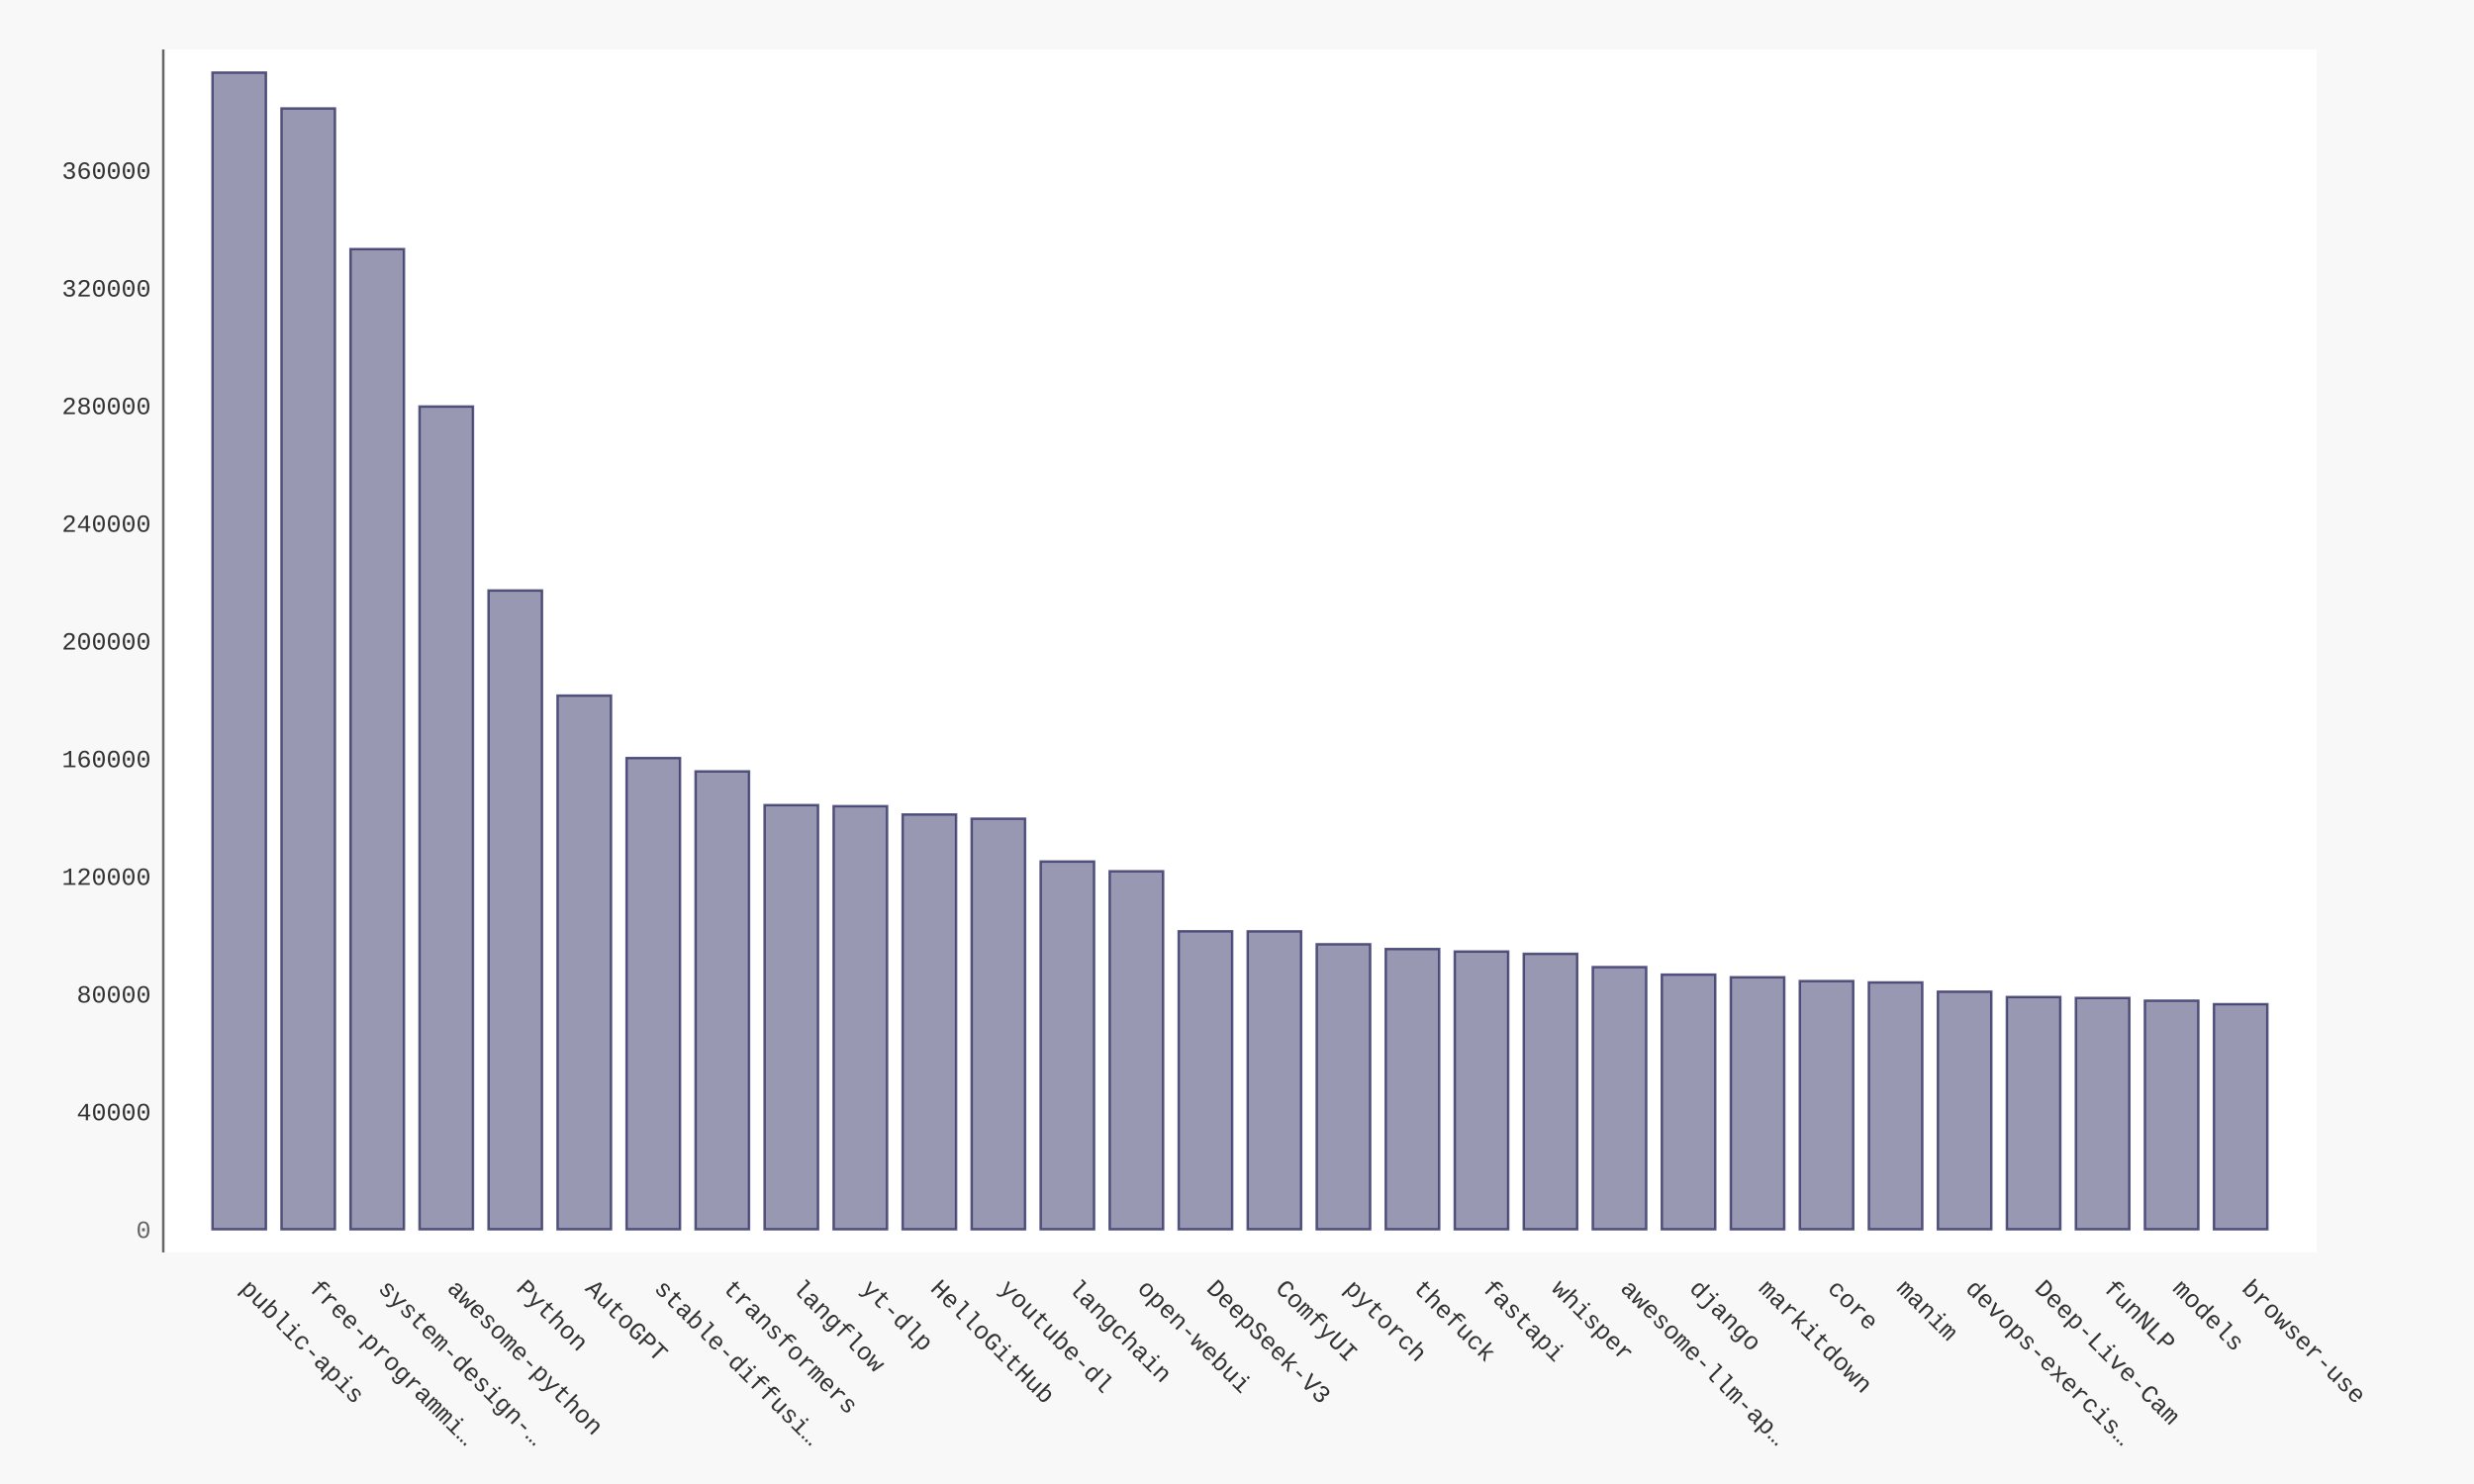
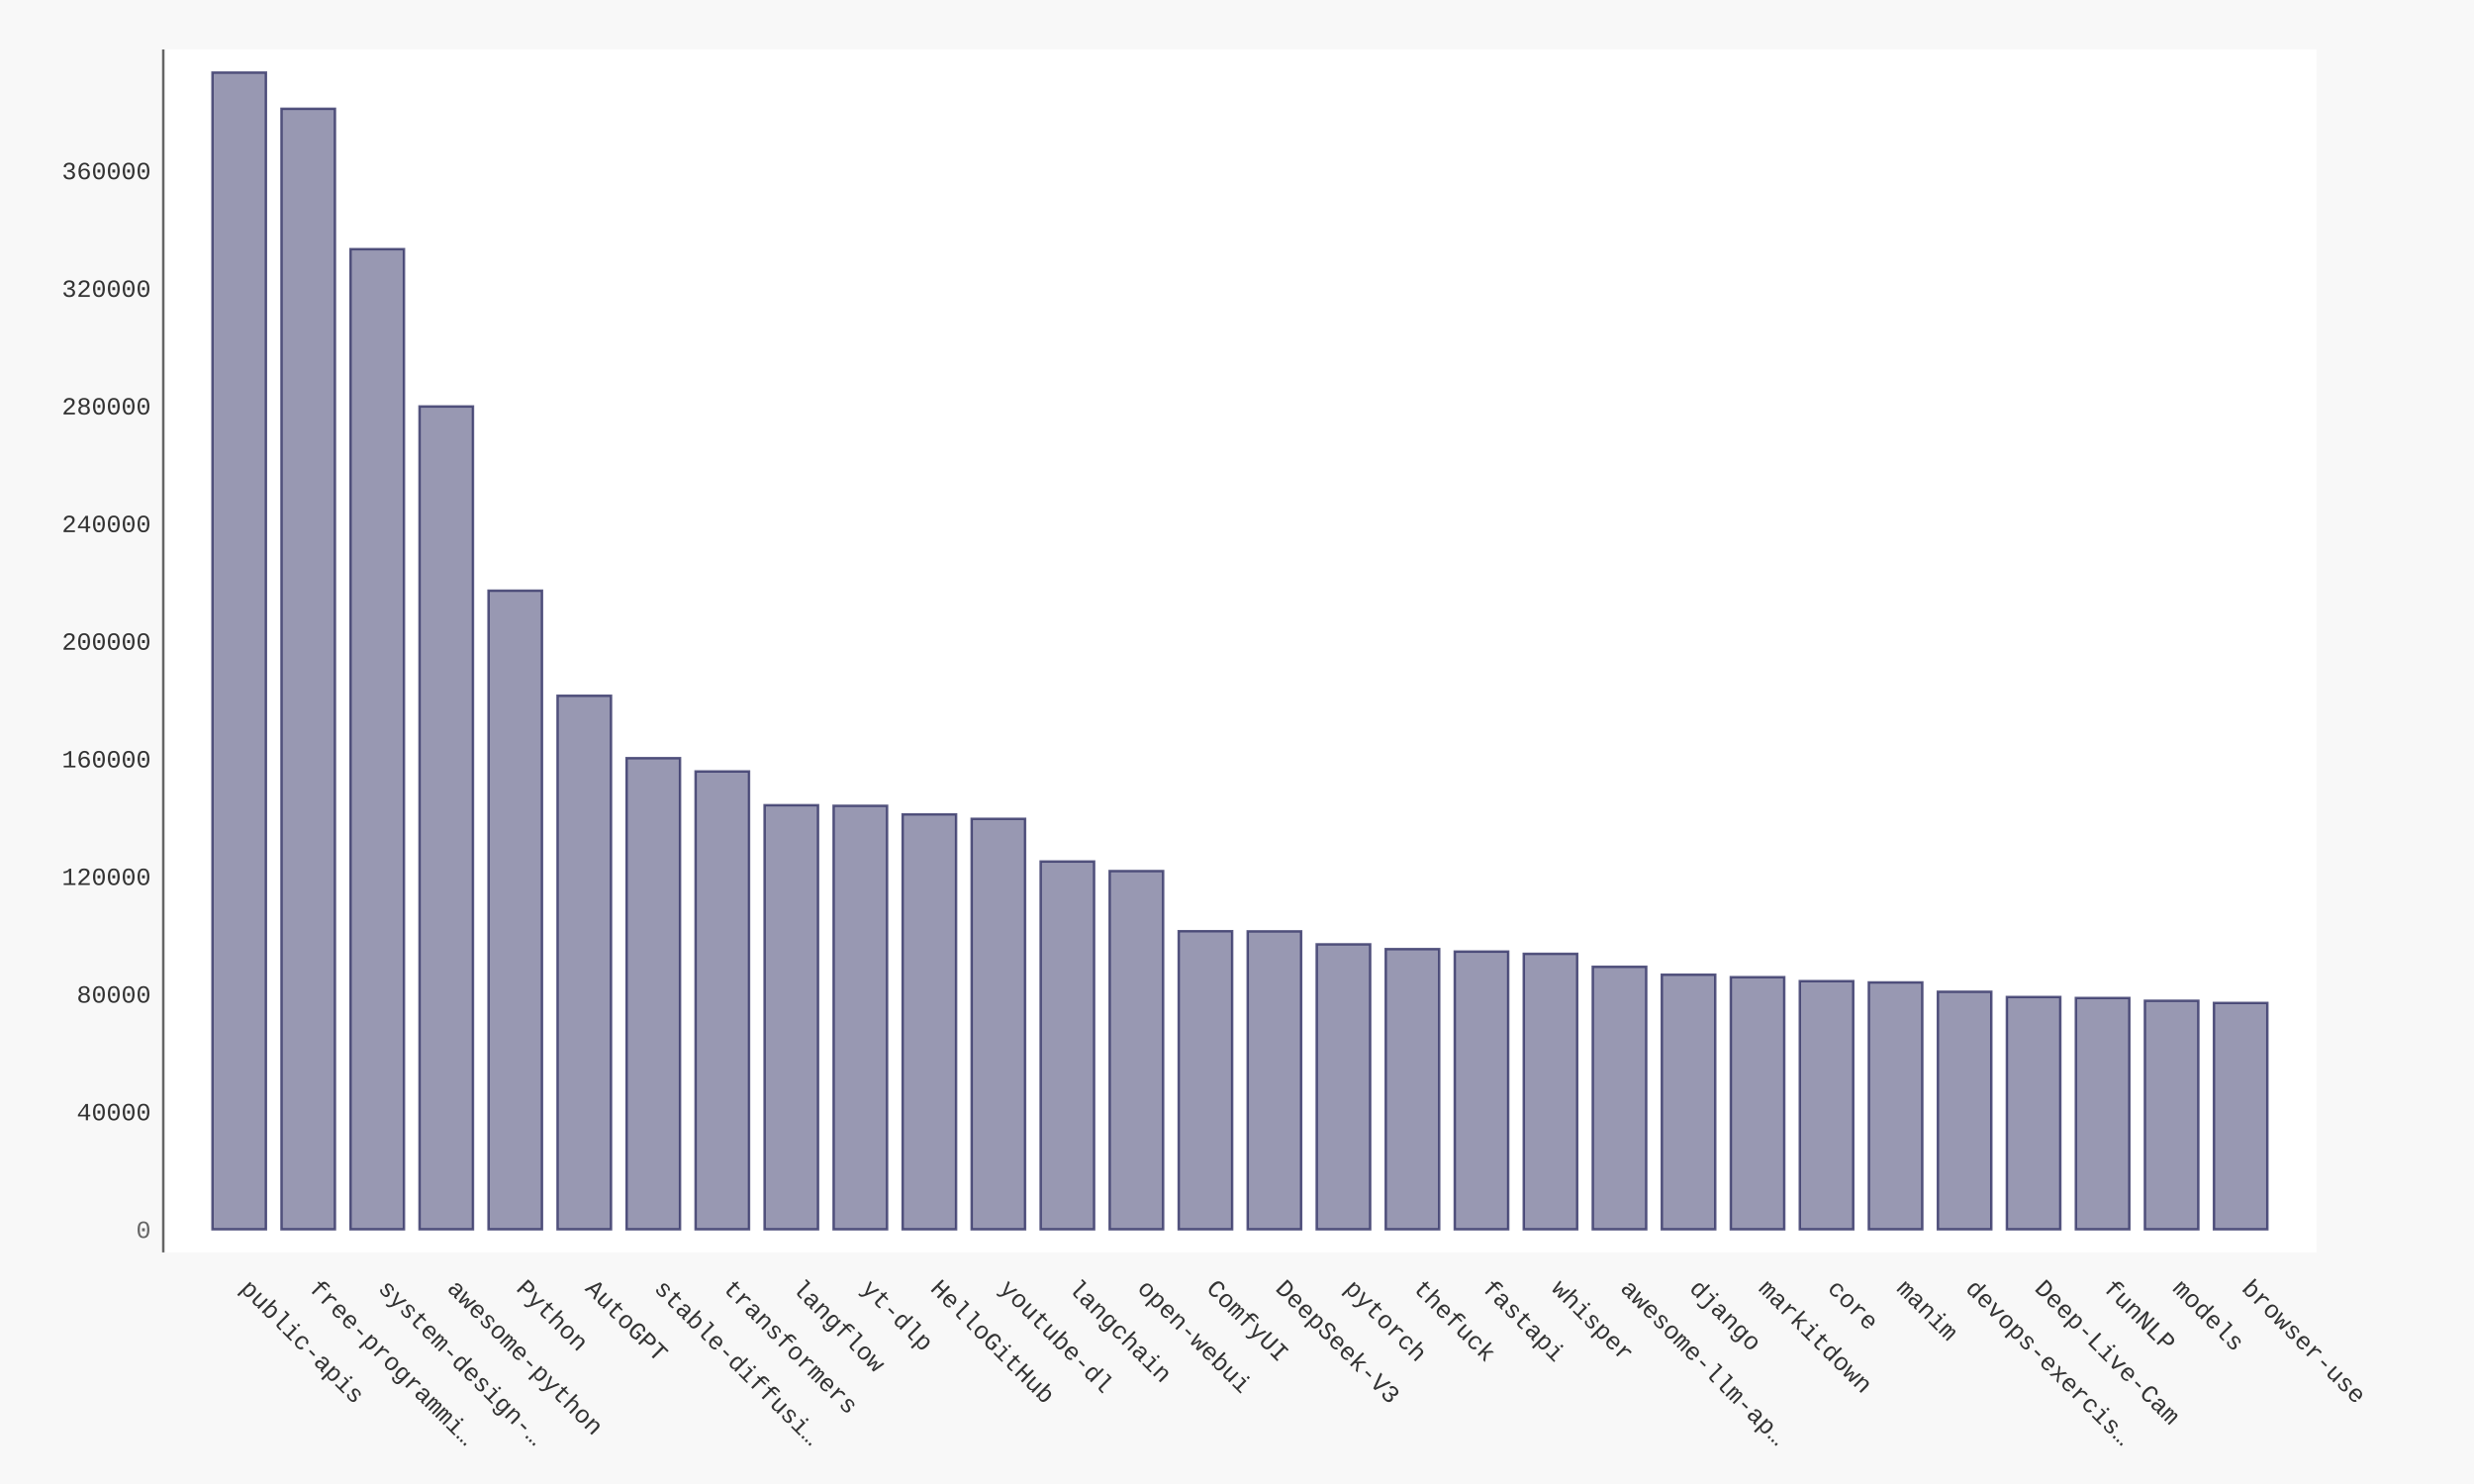
- <svg xmlns="http://www.w3.org/2000/svg" xmlns:xlink="http://www.w3.org/1999/xlink" id="chart-b9051e3d-210a-45ff-9c36-3fcd543a4fa3" class="pygal-chart" viewBox="0 0 1000 600">
+ <svg xmlns="http://www.w3.org/2000/svg" xmlns:xlink="http://www.w3.org/1999/xlink" id="chart-5cc41721-209f-4a58-b784-3ac6ddc6e5c3" class="pygal-chart" viewBox="0 0 1000 600">
  <defs>
-     <style type="text/css">#chart-b9051e3d-210a-45ff-9c36-3fcd543a4fa3{-webkit-user-select:none;-webkit-font-smoothing:antialiased;font-family:Consolas,"Liberation Mono",Menlo,Courier,monospace}#chart-b9051e3d-210a-45ff-9c36-3fcd543a4fa3 .title{font-family:Consolas,"Liberation Mono",Menlo,Courier,monospace;font-size:16px}#chart-b9051e3d-210a-45ff-9c36-3fcd543a4fa3 .legends .legend text{font-family:Consolas,"Liberation Mono",Menlo,Courier,monospace;font-size:14px}#chart-b9051e3d-210a-45ff-9c36-3fcd543a4fa3 .axis text{font-family:Consolas,"Liberation Mono",Menlo,Courier,monospace;font-size:10px}#chart-b9051e3d-210a-45ff-9c36-3fcd543a4fa3 .axis text.major{font-family:Consolas,"Liberation Mono",Menlo,Courier,monospace;font-size:10px}#chart-b9051e3d-210a-45ff-9c36-3fcd543a4fa3 .text-overlay text.value{font-family:Consolas,"Liberation Mono",Menlo,Courier,monospace;font-size:16px}#chart-b9051e3d-210a-45ff-9c36-3fcd543a4fa3 .text-overlay text.label{font-family:Consolas,"Liberation Mono",Menlo,Courier,monospace;font-size:10px}#chart-b9051e3d-210a-45ff-9c36-3fcd543a4fa3 .tooltip{font-family:Consolas,"Liberation Mono",Menlo,Courier,monospace;font-size:14px}#chart-b9051e3d-210a-45ff-9c36-3fcd543a4fa3 text.no_data{font-family:Consolas,"Liberation Mono",Menlo,Courier,monospace;font-size:64px}
- #chart-b9051e3d-210a-45ff-9c36-3fcd543a4fa3{background-color:#f8f8f8}#chart-b9051e3d-210a-45ff-9c36-3fcd543a4fa3 path,#chart-b9051e3d-210a-45ff-9c36-3fcd543a4fa3 line,#chart-b9051e3d-210a-45ff-9c36-3fcd543a4fa3 rect,#chart-b9051e3d-210a-45ff-9c36-3fcd543a4fa3 circle{-webkit-transition:250ms ease-in;-moz-transition:250ms ease-in;transition:250ms ease-in}#chart-b9051e3d-210a-45ff-9c36-3fcd543a4fa3 .graph &gt; .background{fill:#f8f8f8}#chart-b9051e3d-210a-45ff-9c36-3fcd543a4fa3 .plot &gt; .background{fill:#ffffff}#chart-b9051e3d-210a-45ff-9c36-3fcd543a4fa3 .graph{fill:#333}#chart-b9051e3d-210a-45ff-9c36-3fcd543a4fa3 text.no_data{fill:#666}#chart-b9051e3d-210a-45ff-9c36-3fcd543a4fa3 .title{fill:#666}#chart-b9051e3d-210a-45ff-9c36-3fcd543a4fa3 .legends .legend text{fill:#333}#chart-b9051e3d-210a-45ff-9c36-3fcd543a4fa3 .legends .legend:hover text{fill:#666}#chart-b9051e3d-210a-45ff-9c36-3fcd543a4fa3 .axis .line{stroke:#666}#chart-b9051e3d-210a-45ff-9c36-3fcd543a4fa3 .axis .guide.line{stroke:rgba(0,0,0,0.5)}#chart-b9051e3d-210a-45ff-9c36-3fcd543a4fa3 .axis .major.line{stroke:#333}#chart-b9051e3d-210a-45ff-9c36-3fcd543a4fa3 .axis text.major{fill:#666}#chart-b9051e3d-210a-45ff-9c36-3fcd543a4fa3 .axis.y .guides:hover .guide.line,#chart-b9051e3d-210a-45ff-9c36-3fcd543a4fa3 .line-graph .axis.x .guides:hover .guide.line,#chart-b9051e3d-210a-45ff-9c36-3fcd543a4fa3 .stackedline-graph .axis.x .guides:hover .guide.line,#chart-b9051e3d-210a-45ff-9c36-3fcd543a4fa3 .xy-graph .axis.x .guides:hover .guide.line{stroke:#666}#chart-b9051e3d-210a-45ff-9c36-3fcd543a4fa3 .axis .guides:hover text{fill:#666}#chart-b9051e3d-210a-45ff-9c36-3fcd543a4fa3 .reactive{fill-opacity:.5;stroke-opacity:.8;stroke-width:1}#chart-b9051e3d-210a-45ff-9c36-3fcd543a4fa3 .ci{stroke:#333}#chart-b9051e3d-210a-45ff-9c36-3fcd543a4fa3 .reactive.active,#chart-b9051e3d-210a-45ff-9c36-3fcd543a4fa3 .active .reactive{fill-opacity:.9;stroke-opacity:.9;stroke-width:4}#chart-b9051e3d-210a-45ff-9c36-3fcd543a4fa3 .ci .reactive.active{stroke-width:1.5}#chart-b9051e3d-210a-45ff-9c36-3fcd543a4fa3 .series text{fill:#666}#chart-b9051e3d-210a-45ff-9c36-3fcd543a4fa3 .tooltip rect{fill:#ffffff;stroke:#666;-webkit-transition:opacity 250ms ease-in;-moz-transition:opacity 250ms ease-in;transition:opacity 250ms ease-in}#chart-b9051e3d-210a-45ff-9c36-3fcd543a4fa3 .tooltip .label{fill:#333}#chart-b9051e3d-210a-45ff-9c36-3fcd543a4fa3 .tooltip .label{fill:#333}#chart-b9051e3d-210a-45ff-9c36-3fcd543a4fa3 .tooltip .legend{font-size:.8em;fill:rgba(0,0,0,0.5)}#chart-b9051e3d-210a-45ff-9c36-3fcd543a4fa3 .tooltip .x_label{font-size:.6em;fill:#666}#chart-b9051e3d-210a-45ff-9c36-3fcd543a4fa3 .tooltip .xlink{font-size:.5em;text-decoration:underline}#chart-b9051e3d-210a-45ff-9c36-3fcd543a4fa3 .tooltip .value{font-size:1.5em}#chart-b9051e3d-210a-45ff-9c36-3fcd543a4fa3 .bound{font-size:.5em}#chart-b9051e3d-210a-45ff-9c36-3fcd543a4fa3 .max-value{font-size:.75em;fill:rgba(0,0,0,0.5)}#chart-b9051e3d-210a-45ff-9c36-3fcd543a4fa3 .map-element{fill:#ffffff;stroke:rgba(0,0,0,0.5) !important}#chart-b9051e3d-210a-45ff-9c36-3fcd543a4fa3 .map-element .reactive{fill-opacity:inherit;stroke-opacity:inherit}#chart-b9051e3d-210a-45ff-9c36-3fcd543a4fa3 .color-0,#chart-b9051e3d-210a-45ff-9c36-3fcd543a4fa3 .color-0 a:visited{stroke:#333366;fill:#333366}#chart-b9051e3d-210a-45ff-9c36-3fcd543a4fa3 .text-overlay .color-0 text{fill:black}
- #chart-b9051e3d-210a-45ff-9c36-3fcd543a4fa3 text.no_data{text-anchor:middle}#chart-b9051e3d-210a-45ff-9c36-3fcd543a4fa3 .guide.line{fill:none}#chart-b9051e3d-210a-45ff-9c36-3fcd543a4fa3 .centered{text-anchor:middle}#chart-b9051e3d-210a-45ff-9c36-3fcd543a4fa3 .title{text-anchor:middle}#chart-b9051e3d-210a-45ff-9c36-3fcd543a4fa3 .legends .legend text{fill-opacity:1}#chart-b9051e3d-210a-45ff-9c36-3fcd543a4fa3 .axis.x text{text-anchor:middle}#chart-b9051e3d-210a-45ff-9c36-3fcd543a4fa3 .axis.x:not(.web) text[transform]{text-anchor:start}#chart-b9051e3d-210a-45ff-9c36-3fcd543a4fa3 .axis.x:not(.web) text[transform].backwards{text-anchor:end}#chart-b9051e3d-210a-45ff-9c36-3fcd543a4fa3 .axis.y text{text-anchor:end}#chart-b9051e3d-210a-45ff-9c36-3fcd543a4fa3 .axis.y text[transform].backwards{text-anchor:start}#chart-b9051e3d-210a-45ff-9c36-3fcd543a4fa3 .axis.y2 text{text-anchor:start}#chart-b9051e3d-210a-45ff-9c36-3fcd543a4fa3 .axis.y2 text[transform].backwards{text-anchor:end}#chart-b9051e3d-210a-45ff-9c36-3fcd543a4fa3 .axis .guide.line{stroke-dasharray:4,4;stroke:black}#chart-b9051e3d-210a-45ff-9c36-3fcd543a4fa3 .axis .major.guide.line{stroke-dasharray:6,6;stroke:black}#chart-b9051e3d-210a-45ff-9c36-3fcd543a4fa3 .horizontal .axis.y .guide.line,#chart-b9051e3d-210a-45ff-9c36-3fcd543a4fa3 .horizontal .axis.y2 .guide.line,#chart-b9051e3d-210a-45ff-9c36-3fcd543a4fa3 .vertical .axis.x .guide.line{opacity:0}#chart-b9051e3d-210a-45ff-9c36-3fcd543a4fa3 .horizontal .axis.always_show .guide.line,#chart-b9051e3d-210a-45ff-9c36-3fcd543a4fa3 .vertical .axis.always_show .guide.line{opacity:1 !important}#chart-b9051e3d-210a-45ff-9c36-3fcd543a4fa3 .axis.y .guides:hover .guide.line,#chart-b9051e3d-210a-45ff-9c36-3fcd543a4fa3 .axis.y2 .guides:hover .guide.line,#chart-b9051e3d-210a-45ff-9c36-3fcd543a4fa3 .axis.x .guides:hover .guide.line{opacity:1}#chart-b9051e3d-210a-45ff-9c36-3fcd543a4fa3 .axis .guides:hover text{opacity:1}#chart-b9051e3d-210a-45ff-9c36-3fcd543a4fa3 .nofill{fill:none}#chart-b9051e3d-210a-45ff-9c36-3fcd543a4fa3 .subtle-fill{fill-opacity:.2}#chart-b9051e3d-210a-45ff-9c36-3fcd543a4fa3 .dot{stroke-width:1px;fill-opacity:1;stroke-opacity:1}#chart-b9051e3d-210a-45ff-9c36-3fcd543a4fa3 .dot.active{stroke-width:5px}#chart-b9051e3d-210a-45ff-9c36-3fcd543a4fa3 .dot.negative{fill:transparent}#chart-b9051e3d-210a-45ff-9c36-3fcd543a4fa3 text,#chart-b9051e3d-210a-45ff-9c36-3fcd543a4fa3 tspan{stroke:none !important}#chart-b9051e3d-210a-45ff-9c36-3fcd543a4fa3 .series text.active{opacity:1}#chart-b9051e3d-210a-45ff-9c36-3fcd543a4fa3 .tooltip rect{fill-opacity:.95;stroke-width:.5}#chart-b9051e3d-210a-45ff-9c36-3fcd543a4fa3 .tooltip text{fill-opacity:1}#chart-b9051e3d-210a-45ff-9c36-3fcd543a4fa3 .showable{visibility:hidden}#chart-b9051e3d-210a-45ff-9c36-3fcd543a4fa3 .showable.shown{visibility:visible}#chart-b9051e3d-210a-45ff-9c36-3fcd543a4fa3 .gauge-background{fill:rgba(229,229,229,1);stroke:none}#chart-b9051e3d-210a-45ff-9c36-3fcd543a4fa3 .bg-lines{stroke:#f8f8f8;stroke-width:2px}</style>
+     <style type="text/css">#chart-5cc41721-209f-4a58-b784-3ac6ddc6e5c3{-webkit-user-select:none;-webkit-font-smoothing:antialiased;font-family:Consolas,"Liberation Mono",Menlo,Courier,monospace}#chart-5cc41721-209f-4a58-b784-3ac6ddc6e5c3 .title{font-family:Consolas,"Liberation Mono",Menlo,Courier,monospace;font-size:16px}#chart-5cc41721-209f-4a58-b784-3ac6ddc6e5c3 .legends .legend text{font-family:Consolas,"Liberation Mono",Menlo,Courier,monospace;font-size:14px}#chart-5cc41721-209f-4a58-b784-3ac6ddc6e5c3 .axis text{font-family:Consolas,"Liberation Mono",Menlo,Courier,monospace;font-size:10px}#chart-5cc41721-209f-4a58-b784-3ac6ddc6e5c3 .axis text.major{font-family:Consolas,"Liberation Mono",Menlo,Courier,monospace;font-size:10px}#chart-5cc41721-209f-4a58-b784-3ac6ddc6e5c3 .text-overlay text.value{font-family:Consolas,"Liberation Mono",Menlo,Courier,monospace;font-size:16px}#chart-5cc41721-209f-4a58-b784-3ac6ddc6e5c3 .text-overlay text.label{font-family:Consolas,"Liberation Mono",Menlo,Courier,monospace;font-size:10px}#chart-5cc41721-209f-4a58-b784-3ac6ddc6e5c3 .tooltip{font-family:Consolas,"Liberation Mono",Menlo,Courier,monospace;font-size:14px}#chart-5cc41721-209f-4a58-b784-3ac6ddc6e5c3 text.no_data{font-family:Consolas,"Liberation Mono",Menlo,Courier,monospace;font-size:64px}
+ #chart-5cc41721-209f-4a58-b784-3ac6ddc6e5c3{background-color:#f8f8f8}#chart-5cc41721-209f-4a58-b784-3ac6ddc6e5c3 path,#chart-5cc41721-209f-4a58-b784-3ac6ddc6e5c3 line,#chart-5cc41721-209f-4a58-b784-3ac6ddc6e5c3 rect,#chart-5cc41721-209f-4a58-b784-3ac6ddc6e5c3 circle{-webkit-transition:250ms ease-in;-moz-transition:250ms ease-in;transition:250ms ease-in}#chart-5cc41721-209f-4a58-b784-3ac6ddc6e5c3 .graph &gt; .background{fill:#f8f8f8}#chart-5cc41721-209f-4a58-b784-3ac6ddc6e5c3 .plot &gt; .background{fill:#ffffff}#chart-5cc41721-209f-4a58-b784-3ac6ddc6e5c3 .graph{fill:#333}#chart-5cc41721-209f-4a58-b784-3ac6ddc6e5c3 text.no_data{fill:#666}#chart-5cc41721-209f-4a58-b784-3ac6ddc6e5c3 .title{fill:#666}#chart-5cc41721-209f-4a58-b784-3ac6ddc6e5c3 .legends .legend text{fill:#333}#chart-5cc41721-209f-4a58-b784-3ac6ddc6e5c3 .legends .legend:hover text{fill:#666}#chart-5cc41721-209f-4a58-b784-3ac6ddc6e5c3 .axis .line{stroke:#666}#chart-5cc41721-209f-4a58-b784-3ac6ddc6e5c3 .axis .guide.line{stroke:rgba(0,0,0,0.5)}#chart-5cc41721-209f-4a58-b784-3ac6ddc6e5c3 .axis .major.line{stroke:#333}#chart-5cc41721-209f-4a58-b784-3ac6ddc6e5c3 .axis text.major{fill:#666}#chart-5cc41721-209f-4a58-b784-3ac6ddc6e5c3 .axis.y .guides:hover .guide.line,#chart-5cc41721-209f-4a58-b784-3ac6ddc6e5c3 .line-graph .axis.x .guides:hover .guide.line,#chart-5cc41721-209f-4a58-b784-3ac6ddc6e5c3 .stackedline-graph .axis.x .guides:hover .guide.line,#chart-5cc41721-209f-4a58-b784-3ac6ddc6e5c3 .xy-graph .axis.x .guides:hover .guide.line{stroke:#666}#chart-5cc41721-209f-4a58-b784-3ac6ddc6e5c3 .axis .guides:hover text{fill:#666}#chart-5cc41721-209f-4a58-b784-3ac6ddc6e5c3 .reactive{fill-opacity:.5;stroke-opacity:.8;stroke-width:1}#chart-5cc41721-209f-4a58-b784-3ac6ddc6e5c3 .ci{stroke:#333}#chart-5cc41721-209f-4a58-b784-3ac6ddc6e5c3 .reactive.active,#chart-5cc41721-209f-4a58-b784-3ac6ddc6e5c3 .active .reactive{fill-opacity:.9;stroke-opacity:.9;stroke-width:4}#chart-5cc41721-209f-4a58-b784-3ac6ddc6e5c3 .ci .reactive.active{stroke-width:1.5}#chart-5cc41721-209f-4a58-b784-3ac6ddc6e5c3 .series text{fill:#666}#chart-5cc41721-209f-4a58-b784-3ac6ddc6e5c3 .tooltip rect{fill:#ffffff;stroke:#666;-webkit-transition:opacity 250ms ease-in;-moz-transition:opacity 250ms ease-in;transition:opacity 250ms ease-in}#chart-5cc41721-209f-4a58-b784-3ac6ddc6e5c3 .tooltip .label{fill:#333}#chart-5cc41721-209f-4a58-b784-3ac6ddc6e5c3 .tooltip .label{fill:#333}#chart-5cc41721-209f-4a58-b784-3ac6ddc6e5c3 .tooltip .legend{font-size:.8em;fill:rgba(0,0,0,0.5)}#chart-5cc41721-209f-4a58-b784-3ac6ddc6e5c3 .tooltip .x_label{font-size:.6em;fill:#666}#chart-5cc41721-209f-4a58-b784-3ac6ddc6e5c3 .tooltip .xlink{font-size:.5em;text-decoration:underline}#chart-5cc41721-209f-4a58-b784-3ac6ddc6e5c3 .tooltip .value{font-size:1.5em}#chart-5cc41721-209f-4a58-b784-3ac6ddc6e5c3 .bound{font-size:.5em}#chart-5cc41721-209f-4a58-b784-3ac6ddc6e5c3 .max-value{font-size:.75em;fill:rgba(0,0,0,0.5)}#chart-5cc41721-209f-4a58-b784-3ac6ddc6e5c3 .map-element{fill:#ffffff;stroke:rgba(0,0,0,0.5) !important}#chart-5cc41721-209f-4a58-b784-3ac6ddc6e5c3 .map-element .reactive{fill-opacity:inherit;stroke-opacity:inherit}#chart-5cc41721-209f-4a58-b784-3ac6ddc6e5c3 .color-0,#chart-5cc41721-209f-4a58-b784-3ac6ddc6e5c3 .color-0 a:visited{stroke:#333366;fill:#333366}#chart-5cc41721-209f-4a58-b784-3ac6ddc6e5c3 .text-overlay .color-0 text{fill:black}
+ #chart-5cc41721-209f-4a58-b784-3ac6ddc6e5c3 text.no_data{text-anchor:middle}#chart-5cc41721-209f-4a58-b784-3ac6ddc6e5c3 .guide.line{fill:none}#chart-5cc41721-209f-4a58-b784-3ac6ddc6e5c3 .centered{text-anchor:middle}#chart-5cc41721-209f-4a58-b784-3ac6ddc6e5c3 .title{text-anchor:middle}#chart-5cc41721-209f-4a58-b784-3ac6ddc6e5c3 .legends .legend text{fill-opacity:1}#chart-5cc41721-209f-4a58-b784-3ac6ddc6e5c3 .axis.x text{text-anchor:middle}#chart-5cc41721-209f-4a58-b784-3ac6ddc6e5c3 .axis.x:not(.web) text[transform]{text-anchor:start}#chart-5cc41721-209f-4a58-b784-3ac6ddc6e5c3 .axis.x:not(.web) text[transform].backwards{text-anchor:end}#chart-5cc41721-209f-4a58-b784-3ac6ddc6e5c3 .axis.y text{text-anchor:end}#chart-5cc41721-209f-4a58-b784-3ac6ddc6e5c3 .axis.y text[transform].backwards{text-anchor:start}#chart-5cc41721-209f-4a58-b784-3ac6ddc6e5c3 .axis.y2 text{text-anchor:start}#chart-5cc41721-209f-4a58-b784-3ac6ddc6e5c3 .axis.y2 text[transform].backwards{text-anchor:end}#chart-5cc41721-209f-4a58-b784-3ac6ddc6e5c3 .axis .guide.line{stroke-dasharray:4,4;stroke:black}#chart-5cc41721-209f-4a58-b784-3ac6ddc6e5c3 .axis .major.guide.line{stroke-dasharray:6,6;stroke:black}#chart-5cc41721-209f-4a58-b784-3ac6ddc6e5c3 .horizontal .axis.y .guide.line,#chart-5cc41721-209f-4a58-b784-3ac6ddc6e5c3 .horizontal .axis.y2 .guide.line,#chart-5cc41721-209f-4a58-b784-3ac6ddc6e5c3 .vertical .axis.x .guide.line{opacity:0}#chart-5cc41721-209f-4a58-b784-3ac6ddc6e5c3 .horizontal .axis.always_show .guide.line,#chart-5cc41721-209f-4a58-b784-3ac6ddc6e5c3 .vertical .axis.always_show .guide.line{opacity:1 !important}#chart-5cc41721-209f-4a58-b784-3ac6ddc6e5c3 .axis.y .guides:hover .guide.line,#chart-5cc41721-209f-4a58-b784-3ac6ddc6e5c3 .axis.y2 .guides:hover .guide.line,#chart-5cc41721-209f-4a58-b784-3ac6ddc6e5c3 .axis.x .guides:hover .guide.line{opacity:1}#chart-5cc41721-209f-4a58-b784-3ac6ddc6e5c3 .axis .guides:hover text{opacity:1}#chart-5cc41721-209f-4a58-b784-3ac6ddc6e5c3 .nofill{fill:none}#chart-5cc41721-209f-4a58-b784-3ac6ddc6e5c3 .subtle-fill{fill-opacity:.2}#chart-5cc41721-209f-4a58-b784-3ac6ddc6e5c3 .dot{stroke-width:1px;fill-opacity:1;stroke-opacity:1}#chart-5cc41721-209f-4a58-b784-3ac6ddc6e5c3 .dot.active{stroke-width:5px}#chart-5cc41721-209f-4a58-b784-3ac6ddc6e5c3 .dot.negative{fill:transparent}#chart-5cc41721-209f-4a58-b784-3ac6ddc6e5c3 text,#chart-5cc41721-209f-4a58-b784-3ac6ddc6e5c3 tspan{stroke:none !important}#chart-5cc41721-209f-4a58-b784-3ac6ddc6e5c3 .series text.active{opacity:1}#chart-5cc41721-209f-4a58-b784-3ac6ddc6e5c3 .tooltip rect{fill-opacity:.95;stroke-width:.5}#chart-5cc41721-209f-4a58-b784-3ac6ddc6e5c3 .tooltip text{fill-opacity:1}#chart-5cc41721-209f-4a58-b784-3ac6ddc6e5c3 .showable{visibility:hidden}#chart-5cc41721-209f-4a58-b784-3ac6ddc6e5c3 .showable.shown{visibility:visible}#chart-5cc41721-209f-4a58-b784-3ac6ddc6e5c3 .gauge-background{fill:rgba(229,229,229,1);stroke:none}#chart-5cc41721-209f-4a58-b784-3ac6ddc6e5c3 .bg-lines{stroke:#f8f8f8;stroke-width:2px}</style>
  </defs>
  <g class="graph bar-graph vertical">
    <rect x="0" y="0" width="1000" height="600" class="background" />
    <g transform="translate(66, 20)" class="plot">
      <rect x="0" y="0" width="870.36" height="486.36" class="background" />
      <g class="axis y">
        <g class="guides">
          <text x="-5" y="480.507" class="major">0</text>
        </g>
        <g class="guides">
-           <text x="-5" y="432.928" class="">40000</text>
-         </g>
-         <g class="guides">
-           <text x="-5" y="385.348" class="">80000</text>
-         </g>
-         <g class="guides">
-           <text x="-5" y="337.769" class="">120000</text>
-         </g>
-         <g class="guides">
-           <text x="-5" y="290.189" class="">160000</text>
-         </g>
-         <g class="guides">
-           <text x="-5" y="242.61" class="">200000</text>
-         </g>
-         <g class="guides">
-           <text x="-5" y="195.03" class="">240000</text>
-         </g>
-         <g class="guides">
-           <text x="-5" y="147.451" class="">280000</text>
-         </g>
-         <g class="guides">
-           <text x="-5" y="99.871" class="">320000</text>
-         </g>
-         <g class="guides">
-           <text x="-5" y="52.292" class="">360000</text>
+           <text x="-5" y="432.947" class="">40000</text>
+         </g>
+         <g class="guides">
+           <text x="-5" y="385.386" class="">80000</text>
+         </g>
+         <g class="guides">
+           <text x="-5" y="337.825" class="">120000</text>
+         </g>
+         <g class="guides">
+           <text x="-5" y="290.265" class="">160000</text>
+         </g>
+         <g class="guides">
+           <text x="-5" y="242.704" class="">200000</text>
+         </g>
+         <g class="guides">
+           <text x="-5" y="195.143" class="">240000</text>
+         </g>
+         <g class="guides">
+           <text x="-5" y="147.583" class="">280000</text>
+         </g>
+         <g class="guides">
+           <text x="-5" y="100.022" class="">320000</text>
+         </g>
+         <g class="guides">
+           <text x="-5" y="52.462" class="">360000</text>
        </g>
      </g>
      <g class="axis x">
        <path d="M0 0 v486.36" class="line" />
        <g class="guides">
          <path d="M30.686 0 v486.36" class="guide line" />
          <text x="30.686" y="501.36" class="" transform="rotate(45 30.68578 501.3604)">public-apis</text>
        </g>
        <g class="guides">
          <path d="M58.582 0 v486.36" class="guide line" />
          <text x="58.582" y="501.36" class="" transform="rotate(45 58.58195 501.3604)">free-programmi…</text>
        </g>
        <g class="guides">
          <path d="M86.478 0 v486.36" class="guide line" />
          <text x="86.478" y="501.36" class="" transform="rotate(45 86.47812 501.3604)">system-design-…</text>
        </g>
        <g class="guides">
          <path d="M114.374 0 v486.36" class="guide line" />
          <text x="114.374" y="501.36" class="" transform="rotate(45 114.3743 501.3604)">awesome-python</text>
        </g>
        <g class="guides">
          <path d="M142.27 0 v486.36" class="guide line" />
          <text x="142.27" y="501.36" class="" transform="rotate(45 142.2704 501.3604)">Python</text>
        </g>
        <g class="guides">
          <path d="M170.167 0 v486.36" class="guide line" />
          <text x="170.167" y="501.36" class="" transform="rotate(45 170.1666 501.3604)">AutoGPT</text>
        </g>
        <g class="guides">
          <path d="M198.063 0 v486.36" class="guide line" />
          <text x="198.063" y="501.36" class="" transform="rotate(45 198.0628 501.3604)">stable-diffusi…</text>
        </g>
        <g class="guides">
          <path d="M225.959 0 v486.36" class="guide line" />
          <text x="225.959" y="501.36" class="" transform="rotate(45 225.9589 501.3604)">transformers</text>
        </g>
        <g class="guides">
          <path d="M253.855 0 v486.36" class="guide line" />
          <text x="253.855" y="501.36" class="" transform="rotate(45 253.8551 501.3604)">langflow</text>
        </g>
        <g class="guides">
          <path d="M281.751 0 v486.36" class="guide line" />
          <text x="281.751" y="501.36" class="" transform="rotate(45 281.7513 501.3604)">yt-dlp</text>
        </g>
        <g class="guides">
          <path d="M309.647 0 v486.36" class="guide line" />
          <text x="309.647" y="501.36" class="" transform="rotate(45 309.6474 501.3604)">HelloGitHub</text>
        </g>
        <g class="guides">
          <path d="M337.544 0 v486.36" class="guide line" />
          <text x="337.544" y="501.36" class="" transform="rotate(45 337.5436 501.3604)">youtube-dl</text>
        </g>
        <g class="guides">
          <path d="M365.44 0 v486.36" class="guide line" />
          <text x="365.44" y="501.36" class="" transform="rotate(45 365.4398 501.3604)">langchain</text>
        </g>
        <g class="guides">
          <path d="M393.336 0 v486.36" class="guide line" />
          <text x="393.336" y="501.36" class="" transform="rotate(45 393.3359 501.3604)">open-webui</text>
        </g>
        <g class="guides">
          <path d="M421.232 0 v486.36" class="guide line" />
-           <text x="421.232" y="501.36" class="" transform="rotate(45 421.2321 501.3604)">DeepSeek-V3</text>
+           <text x="421.232" y="501.36" class="" transform="rotate(45 421.2321 501.3604)">ComfyUI</text>
        </g>
        <g class="guides">
          <path d="M449.128 0 v486.36" class="guide line" />
-           <text x="449.128" y="501.36" class="" transform="rotate(45 449.1283 501.3604)">ComfyUI</text>
+           <text x="449.128" y="501.36" class="" transform="rotate(45 449.1283 501.3604)">DeepSeek-V3</text>
        </g>
        <g class="guides">
          <path d="M477.024 0 v486.36" class="guide line" />
          <text x="477.024" y="501.36" class="" transform="rotate(45 477.0244 501.3604)">pytorch</text>
        </g>
        <g class="guides">
          <path d="M504.921 0 v486.36" class="guide line" />
          <text x="504.921" y="501.36" class="" transform="rotate(45 504.9206 501.3604)">thefuck</text>
        </g>
        <g class="guides">
          <path d="M532.817 0 v486.36" class="guide line" />
          <text x="532.817" y="501.36" class="" transform="rotate(45 532.8168 501.3604)">fastapi</text>
        </g>
        <g class="guides">
          <path d="M560.713 0 v486.36" class="guide line" />
          <text x="560.713" y="501.36" class="" transform="rotate(45 560.7129 501.3604)">whisper</text>
        </g>
        <g class="guides">
          <path d="M588.609 0 v486.36" class="guide line" />
          <text x="588.609" y="501.36" class="" transform="rotate(45 588.6091 501.3604)">awesome-llm-ap…</text>
        </g>
        <g class="guides">
          <path d="M616.505 0 v486.36" class="guide line" />
          <text x="616.505" y="501.36" class="" transform="rotate(45 616.5053 501.3604)">django</text>
        </g>
        <g class="guides">
          <path d="M644.401 0 v486.36" class="guide line" />
          <text x="644.401" y="501.36" class="" transform="rotate(45 644.4014 501.3604)">markitdown</text>
        </g>
        <g class="guides">
          <path d="M672.298 0 v486.36" class="guide line" />
          <text x="672.298" y="501.36" class="" transform="rotate(45 672.2976 501.3604)">core</text>
        </g>
        <g class="guides">
          <path d="M700.194 0 v486.36" class="guide line" />
          <text x="700.194" y="501.36" class="" transform="rotate(45 700.1938 501.3604)">manim</text>
        </g>
        <g class="guides">
          <path d="M728.09 0 v486.36" class="guide line" />
          <text x="728.09" y="501.36" class="" transform="rotate(45 728.0899 501.3604)">devops-exercis…</text>
        </g>
        <g class="guides">
          <path d="M755.986 0 v486.36" class="guide line" />
          <text x="755.986" y="501.36" class="" transform="rotate(45 755.9861 501.3604)">Deep-Live-Cam</text>
        </g>
        <g class="guides">
          <path d="M783.882 0 v486.36" class="guide line" />
          <text x="783.882" y="501.36" class="" transform="rotate(45 783.8823 501.3604)">funNLP</text>
        </g>
        <g class="guides">
          <path d="M811.778 0 v486.36" class="guide line" />
          <text x="811.778" y="501.36" class="" transform="rotate(45 811.7784 501.3604)">models</text>
        </g>
        <g class="guides">
          <path d="M839.675 0 v486.36" class="guide line" />
          <text x="839.675" y="501.36" class="" transform="rotate(45 839.6746 501.3604)">browser-use</text>
        </g>
      </g>
      <g class="series serie-0 color-0">
        <g class="bars">
          <g class="bar">
            <a target="_blank" xlink:href="https://github.com/public-apis/public-apis">
              <rect x="19.884" y="9.353" rx="0" ry="0" width="21.603" height="467.654" class="rect reactive tooltip-trigger" />
            </a>
          </g>
          <g class="bar">
            <a target="_blank" xlink:href="https://github.com/EbookFoundation/free-programming-books">
-               <rect x="47.781" y="23.848" rx="0" ry="0" width="21.603" height="453.159" class="rect reactive tooltip-trigger" />
+               <rect x="47.781" y="23.974" rx="0" ry="0" width="21.603" height="453.033" class="rect reactive tooltip-trigger" />
            </a>
          </g>
          <g class="bar">
            <a target="_blank" xlink:href="https://github.com/donnemartin/system-design-primer">
-               <rect x="75.677" y="80.716" rx="0" ry="0" width="21.603" height="396.291" class="rect reactive tooltip-trigger" />
+               <rect x="75.677" y="80.734" rx="0" ry="0" width="21.603" height="396.273" class="rect reactive tooltip-trigger" />
            </a>
          </g>
          <g class="bar">
            <a target="_blank" xlink:href="https://github.com/vinta/awesome-python">
-               <rect x="103.573" y="144.359" rx="0" ry="0" width="21.603" height="332.649" class="rect reactive tooltip-trigger" />
+               <rect x="103.573" y="144.336" rx="0" ry="0" width="21.603" height="332.671" class="rect reactive tooltip-trigger" />
            </a>
          </g>
          <g class="bar">
            <a target="_blank" xlink:href="https://github.com/TheAlgorithms/Python">
-               <rect x="131.469" y="218.745" rx="0" ry="0" width="21.603" height="258.263" class="rect reactive tooltip-trigger" />
+               <rect x="131.469" y="218.816" rx="0" ry="0" width="21.603" height="258.191" class="rect reactive tooltip-trigger" />
            </a>
          </g>
          <g class="bar">
            <a target="_blank" xlink:href="https://github.com/Significant-Gravitas/AutoGPT">
-               <rect x="159.365" y="261.235" rx="0" ry="0" width="21.603" height="215.772" class="rect reactive tooltip-trigger" />
+               <rect x="159.365" y="261.306" rx="0" ry="0" width="21.603" height="215.702" class="rect reactive tooltip-trigger" />
            </a>
          </g>
          <g class="bar">
            <a target="_blank" xlink:href="https://github.com/AUTOMATIC1111/stable-diffusion-webui">
-               <rect x="187.261" y="286.478" rx="0" ry="0" width="21.603" height="190.53" class="rect reactive tooltip-trigger" />
+               <rect x="187.261" y="286.532" rx="0" ry="0" width="21.603" height="190.476" class="rect reactive tooltip-trigger" />
            </a>
          </g>
          <g class="bar">
            <a target="_blank" xlink:href="https://github.com/huggingface/transformers">
-               <rect x="215.158" y="291.886" rx="0" ry="0" width="21.603" height="185.121" class="rect reactive tooltip-trigger" />
+               <rect x="215.158" y="291.906" rx="0" ry="0" width="21.603" height="185.101" class="rect reactive tooltip-trigger" />
            </a>
          </g>
          <g class="bar">
            <a target="_blank" xlink:href="https://github.com/langflow-ai/langflow">
-               <rect x="243.054" y="305.521" rx="0" ry="0" width="21.603" height="171.486" class="rect reactive tooltip-trigger" />
+               <rect x="243.054" y="305.558" rx="0" ry="0" width="21.603" height="171.449" class="rect reactive tooltip-trigger" />
            </a>
          </g>
          <g class="bar">
            <a target="_blank" xlink:href="https://github.com/yt-dlp/yt-dlp">
-               <rect x="270.95" y="305.947" rx="0" ry="0" width="21.603" height="171.06" class="rect reactive tooltip-trigger" />
+               <rect x="270.95" y="305.803" rx="0" ry="0" width="21.603" height="171.204" class="rect reactive tooltip-trigger" />
            </a>
          </g>
          <g class="bar">
            <a target="_blank" xlink:href="https://github.com/521xueweihan/HelloGitHub">
-               <rect x="298.846" y="309.311" rx="0" ry="0" width="21.603" height="167.696" class="rect reactive tooltip-trigger" />
+               <rect x="298.846" y="309.262" rx="0" ry="0" width="21.603" height="167.745" class="rect reactive tooltip-trigger" />
            </a>
          </g>
          <g class="bar">
            <a target="_blank" xlink:href="https://github.com/ytdl-org/youtube-dl">
-               <rect x="326.742" y="311.017" rx="0" ry="0" width="21.603" height="165.991" class="rect reactive tooltip-trigger" />
+               <rect x="326.742" y="311.068" rx="0" ry="0" width="21.603" height="165.939" class="rect reactive tooltip-trigger" />
            </a>
          </g>
          <g class="bar">
            <a target="_blank" xlink:href="https://github.com/langchain-ai/langchain">
-               <rect x="354.638" y="328.326" rx="0" ry="0" width="21.603" height="148.681" class="rect reactive tooltip-trigger" />
+               <rect x="354.638" y="328.32" rx="0" ry="0" width="21.603" height="148.688" class="rect reactive tooltip-trigger" />
            </a>
          </g>
          <g class="bar">
            <a target="_blank" xlink:href="https://github.com/open-webui/open-webui">
-               <rect x="382.535" y="332.267" rx="0" ry="0" width="21.603" height="144.74" class="rect reactive tooltip-trigger" />
+               <rect x="382.535" y="332.184" rx="0" ry="0" width="21.603" height="144.823" class="rect reactive tooltip-trigger" />
+             </a>
+           </g>
+           <g class="bar">
+             <a target="_blank" xlink:href="https://github.com/Comfy-Org/ComfyUI">
+               <rect x="410.431" y="356.491" rx="0" ry="0" width="21.603" height="120.516" class="rect reactive tooltip-trigger" />
            </a>
          </g>
          <g class="bar">
            <a target="_blank" xlink:href="https://github.com/deepseek-ai/DeepSeek-V3">
-               <rect x="410.431" y="356.53" rx="0" ry="0" width="21.603" height="120.477" class="rect reactive tooltip-trigger" />
-             </a>
-           </g>
-           <g class="bar">
-             <a target="_blank" xlink:href="https://github.com/Comfy-Org/ComfyUI">
-               <rect x="438.327" y="356.557" rx="0" ry="0" width="21.603" height="120.45" class="rect reactive tooltip-trigger" />
+               <rect x="438.327" y="356.561" rx="0" ry="0" width="21.603" height="120.446" class="rect reactive tooltip-trigger" />
            </a>
          </g>
          <g class="bar">
            <a target="_blank" xlink:href="https://github.com/pytorch/pytorch">
-               <rect x="466.223" y="361.777" rx="0" ry="0" width="21.603" height="115.23" class="rect reactive tooltip-trigger" />
+               <rect x="466.223" y="361.804" rx="0" ry="0" width="21.603" height="115.204" class="rect reactive tooltip-trigger" />
            </a>
          </g>
          <g class="bar">
            <a target="_blank" xlink:href="https://github.com/nvbn/thefuck">
-               <rect x="494.119" y="363.696" rx="0" ry="0" width="21.603" height="113.312" class="rect reactive tooltip-trigger" />
+               <rect x="494.119" y="363.729" rx="0" ry="0" width="21.603" height="113.279" class="rect reactive tooltip-trigger" />
            </a>
          </g>
          <g class="bar">
            <a target="_blank" xlink:href="https://github.com/fastapi/fastapi">
-               <rect x="522.015" y="364.714" rx="0" ry="0" width="21.603" height="112.294" class="rect reactive tooltip-trigger" />
+               <rect x="522.015" y="364.733" rx="0" ry="0" width="21.603" height="112.274" class="rect reactive tooltip-trigger" />
            </a>
          </g>
          <g class="bar">
            <a target="_blank" xlink:href="https://github.com/openai/whisper">
-               <rect x="549.912" y="365.637" rx="0" ry="0" width="21.603" height="111.371" class="rect reactive tooltip-trigger" />
+               <rect x="549.912" y="365.638" rx="0" ry="0" width="21.603" height="111.369" class="rect reactive tooltip-trigger" />
            </a>
          </g>
          <g class="bar">
            <a target="_blank" xlink:href="https://github.com/Shubhamsaboo/awesome-llm-apps">
-               <rect x="577.808" y="371.012" rx="0" ry="0" width="21.603" height="105.995" class="rect reactive tooltip-trigger" />
+               <rect x="577.808" y="370.882" rx="0" ry="0" width="21.603" height="106.126" class="rect reactive tooltip-trigger" />
            </a>
          </g>
          <g class="bar">
            <a target="_blank" xlink:href="https://github.com/django/django">
-               <rect x="605.704" y="374.052" rx="0" ry="0" width="21.603" height="102.955" class="rect reactive tooltip-trigger" />
+               <rect x="605.704" y="374.086" rx="0" ry="0" width="21.603" height="102.921" class="rect reactive tooltip-trigger" />
            </a>
          </g>
          <g class="bar">
            <a target="_blank" xlink:href="https://github.com/microsoft/markitdown">
-               <rect x="633.6" y="375.121" rx="0" ry="0" width="21.603" height="101.887" class="rect reactive tooltip-trigger" />
+               <rect x="633.6" y="375.084" rx="0" ry="0" width="21.603" height="101.924" class="rect reactive tooltip-trigger" />
            </a>
          </g>
          <g class="bar">
            <a target="_blank" xlink:href="https://github.com/home-assistant/core">
-               <rect x="661.496" y="376.663" rx="0" ry="0" width="21.603" height="100.344" class="rect reactive tooltip-trigger" />
+               <rect x="661.496" y="376.689" rx="0" ry="0" width="21.603" height="100.318" class="rect reactive tooltip-trigger" />
            </a>
          </g>
          <g class="bar">
            <a target="_blank" xlink:href="https://github.com/3b1b/manim">
-               <rect x="689.392" y="377.205" rx="0" ry="0" width="21.603" height="99.803" class="rect reactive tooltip-trigger" />
+               <rect x="689.392" y="377.204" rx="0" ry="0" width="21.603" height="99.804" class="rect reactive tooltip-trigger" />
            </a>
          </g>
          <g class="bar">
            <a target="_blank" xlink:href="https://github.com/bregman-arie/devops-exercises">
-               <rect x="717.289" y="380.955" rx="0" ry="0" width="21.603" height="96.052" class="rect reactive tooltip-trigger" />
+               <rect x="717.289" y="380.985" rx="0" ry="0" width="21.603" height="96.023" class="rect reactive tooltip-trigger" />
            </a>
          </g>
          <g class="bar">
            <a target="_blank" xlink:href="https://github.com/hacksider/Deep-Live-Cam">
-               <rect x="745.185" y="383.112" rx="0" ry="0" width="21.603" height="93.896" class="rect reactive tooltip-trigger" />
+               <rect x="745.185" y="383.11" rx="0" ry="0" width="21.603" height="93.898" class="rect reactive tooltip-trigger" />
            </a>
          </g>
          <g class="bar">
            <a target="_blank" xlink:href="https://github.com/fighting41love/funNLP">
-               <rect x="773.081" y="383.484" rx="0" ry="0" width="21.603" height="93.523" class="rect reactive tooltip-trigger" />
+               <rect x="773.081" y="383.507" rx="0" ry="0" width="21.603" height="93.501" class="rect reactive tooltip-trigger" />
            </a>
          </g>
          <g class="bar">
            <a target="_blank" xlink:href="https://github.com/tensorflow/models">
-               <rect x="800.977" y="384.591" rx="0" ry="0" width="21.603" height="92.416" class="rect reactive tooltip-trigger" />
+               <rect x="800.977" y="384.627" rx="0" ry="0" width="21.603" height="92.381" class="rect reactive tooltip-trigger" />
            </a>
          </g>
          <g class="bar">
            <a target="_blank" xlink:href="https://github.com/browser-use/browser-use">
-               <rect x="828.873" y="386" rx="0" ry="0" width="21.603" height="91.008" class="rect reactive tooltip-trigger" />
+               <rect x="828.873" y="385.51" rx="0" ry="0" width="21.603" height="91.497" class="rect reactive tooltip-trigger" />
            </a>
          </g>
        </g>
      </g>
    </g>
    <g class="titles" />
    <g transform="translate(66, 20)" class="plot overlay">
      <g class="series serie-0 color-0" />
    </g>
    <g transform="translate(66, 20)" class="plot text-overlay">
      <g class="series serie-0 color-0" />
    </g>
    <g transform="translate(66, 20)" class="plot tooltip-overlay">
      <g transform="translate(0 0)" style="opacity: 0" class="tooltip">
        <rect rx="0" ry="0" width="0" height="0" class="tooltip-box" />
        <g class="text" />
      </g>
    </g>
  </g>
</svg>
